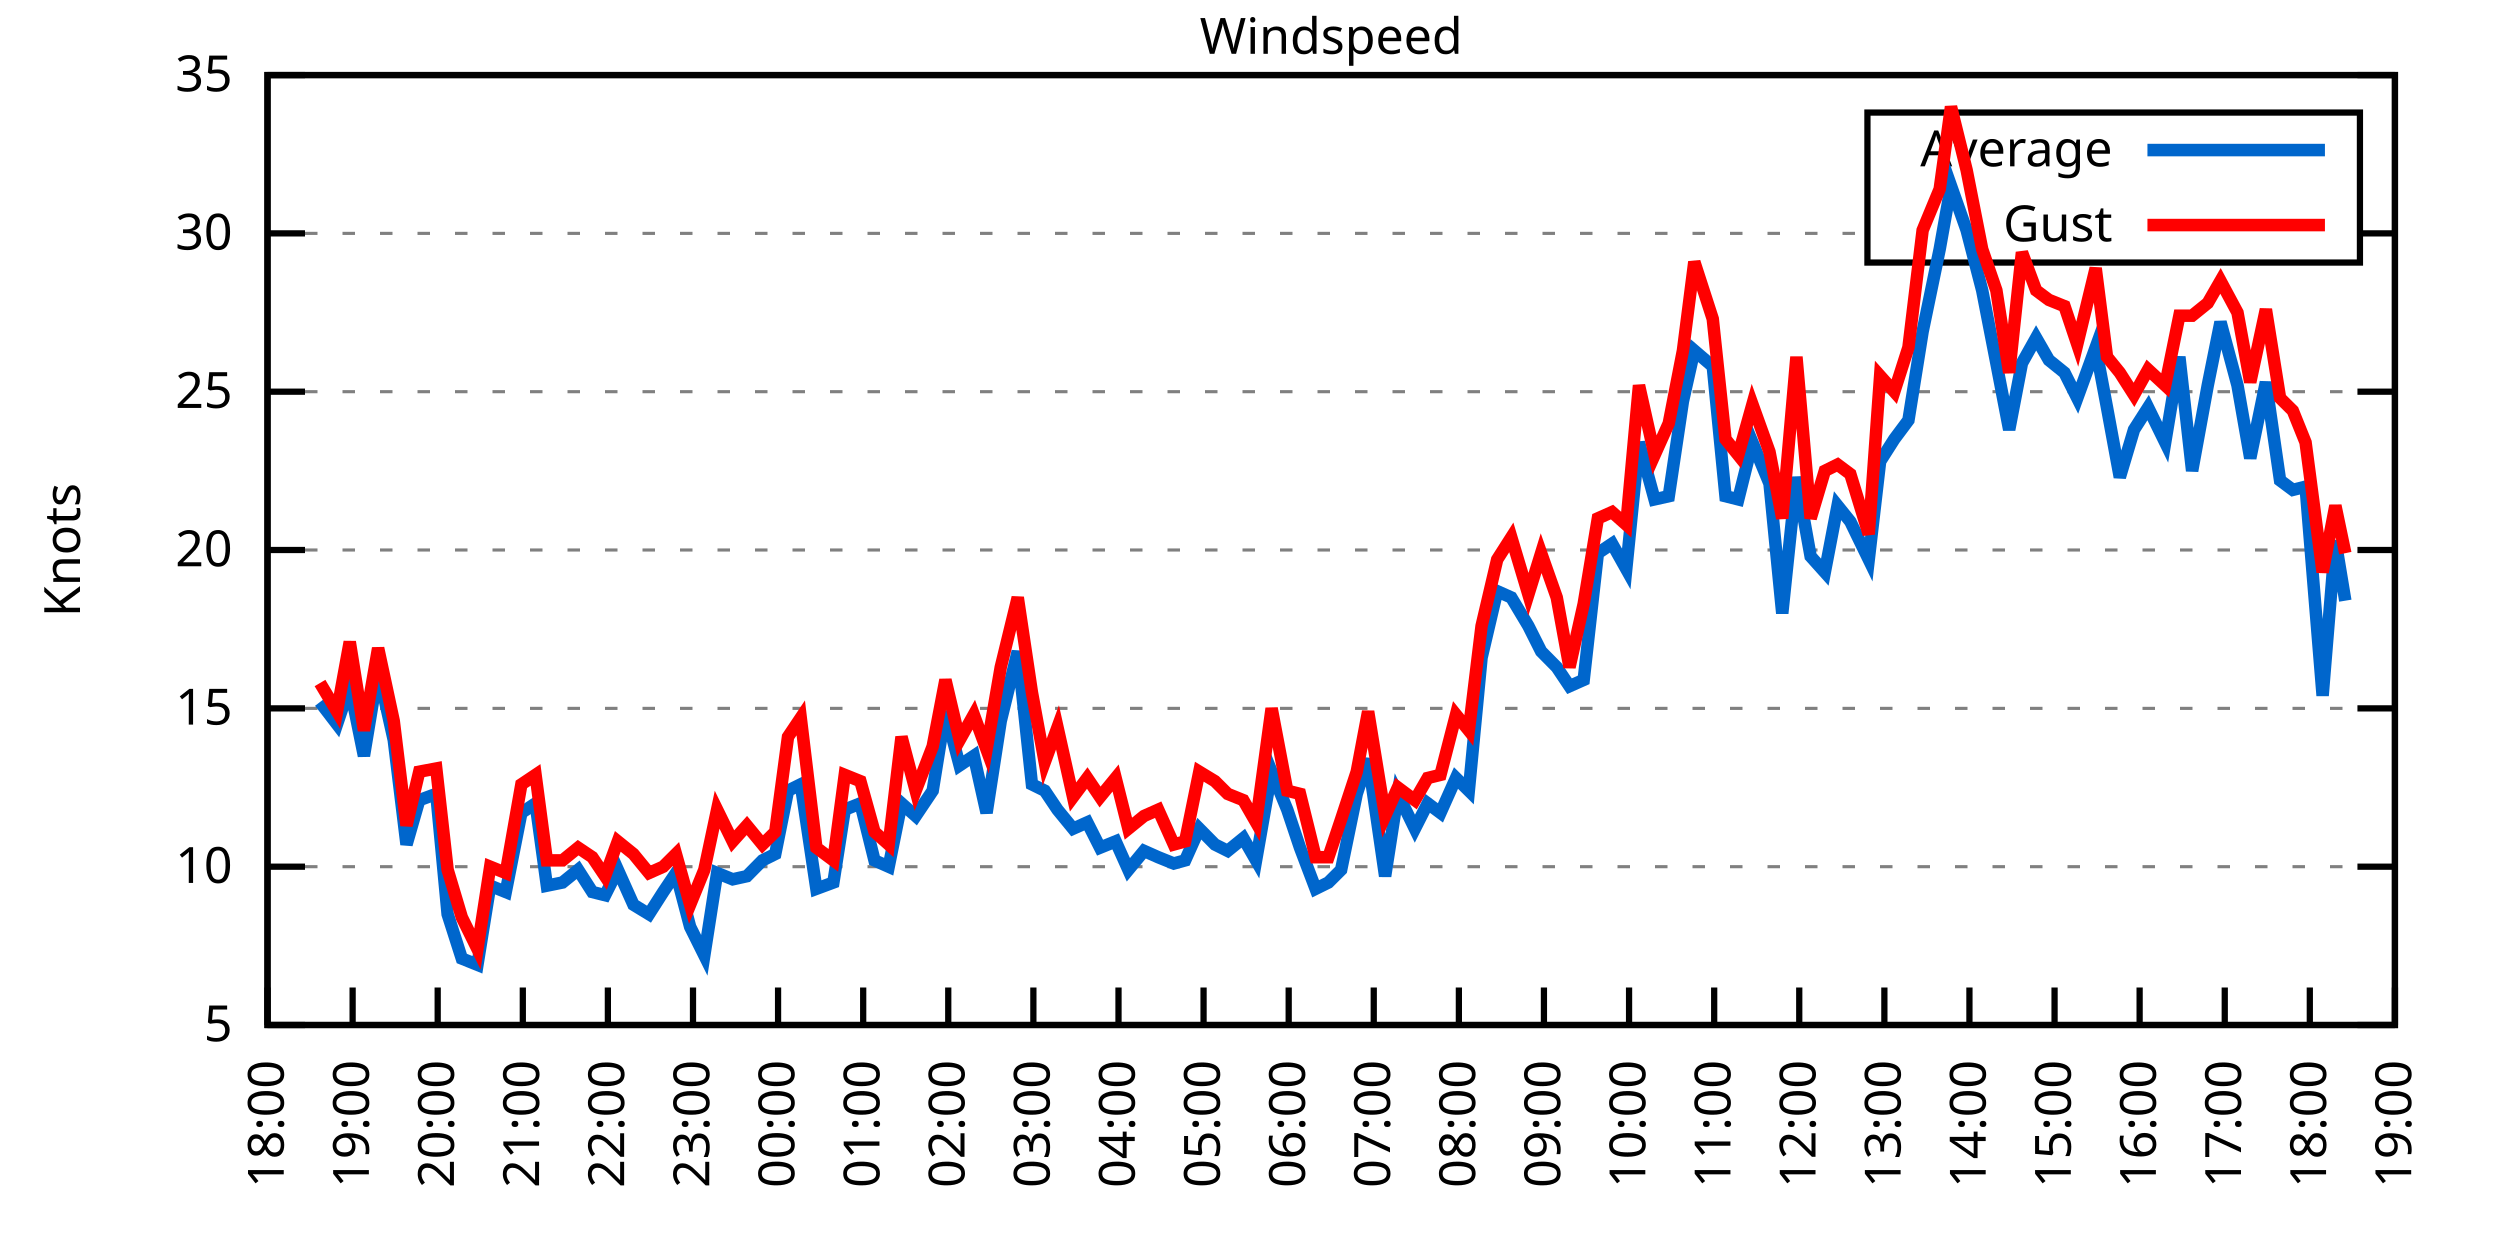
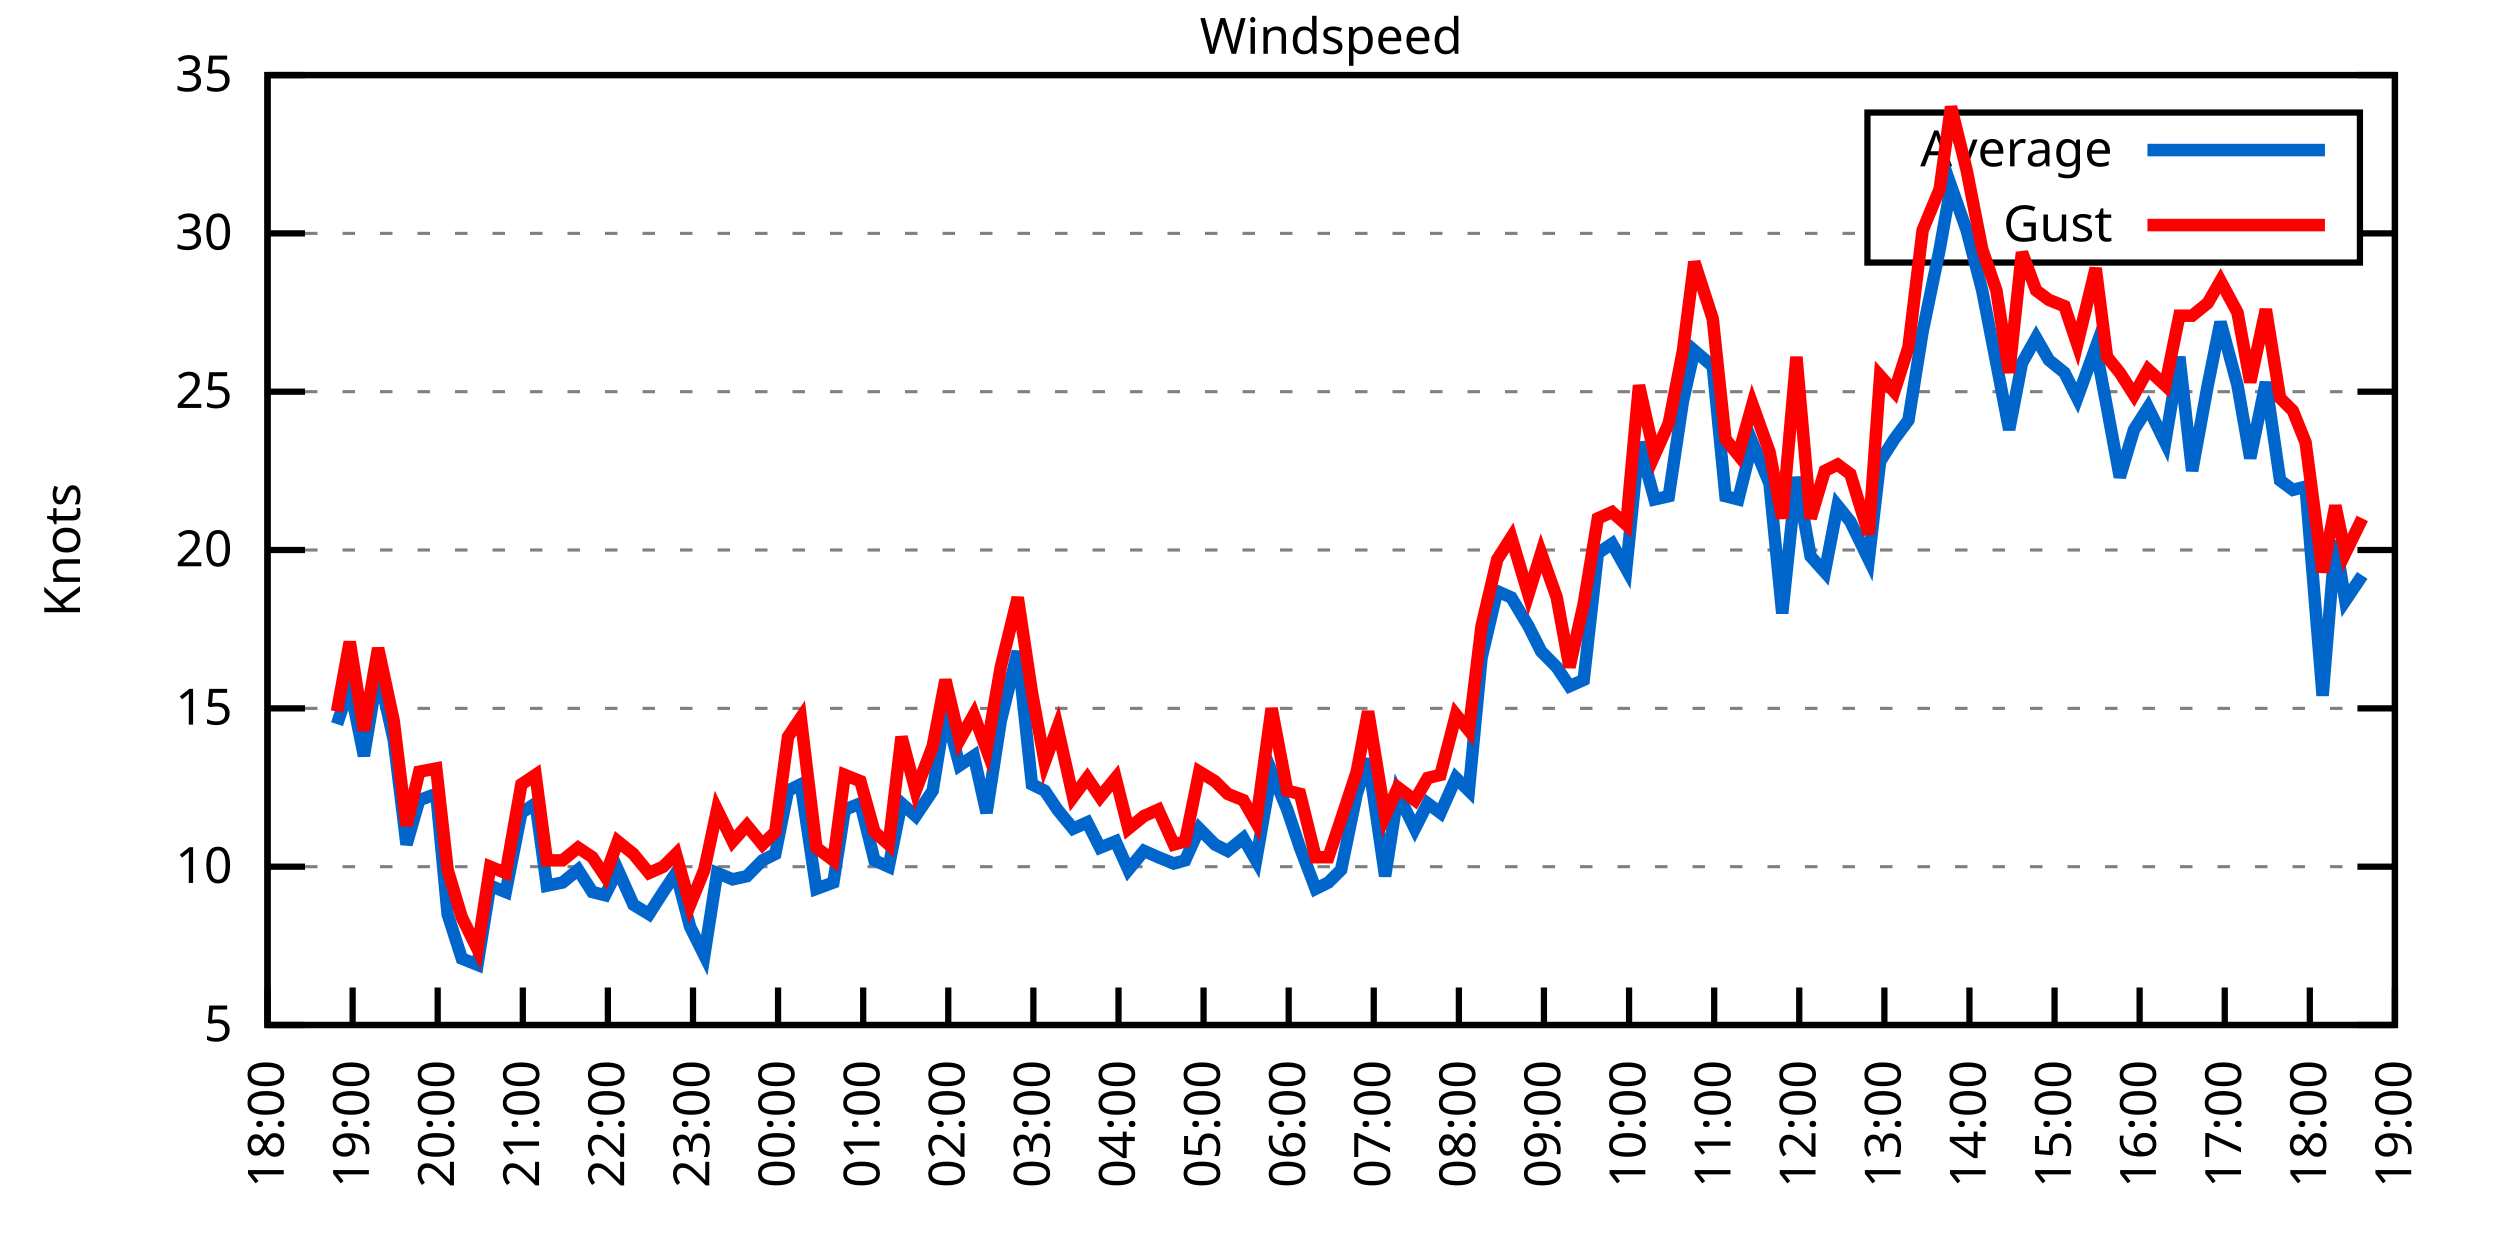
<svg xmlns="http://www.w3.org/2000/svg" xmlns:xlink="http://www.w3.org/1999/xlink" width="400" height="200" viewBox="0 0 400 200">
  <g id="gnuplot_canvas">
    <rect x="0" y="0" width="400" height="200" fill="none" />
    <defs>
      <circle id="gpDot" r="0.5" stroke-width="0.5" stroke="currentColor" />
      <path id="gpPt0" stroke-width="0.333" stroke="currentColor" d="M-1,0 h2 M0,-1 v2" />
      <path id="gpPt1" stroke-width="0.333" stroke="currentColor" d="M-1,-1 L1,1 M1,-1 L-1,1" />
      <path id="gpPt2" stroke-width="0.333" stroke="currentColor" d="M-1,0 L1,0 M0,-1 L0,1 M-1,-1 L1,1 M-1,1 L1,-1" />
      <rect id="gpPt3" stroke-width="0.333" stroke="currentColor" x="-1" y="-1" width="2" height="2" />
      <rect id="gpPt4" stroke-width="0.333" stroke="currentColor" fill="currentColor" x="-1" y="-1" width="2" height="2" />
      <circle id="gpPt5" stroke-width="0.333" stroke="currentColor" cx="0" cy="0" r="1" />
      <use xlink:href="#gpPt5" id="gpPt6" fill="currentColor" stroke="none" />
      <path id="gpPt7" stroke-width="0.333" stroke="currentColor" d="M0,-1.33 L-1.33,0.67 L1.33,0.67 z" />
      <use xlink:href="#gpPt7" id="gpPt8" fill="currentColor" stroke="none" />
      <use xlink:href="#gpPt7" id="gpPt9" stroke="currentColor" transform="rotate(180)" />
      <use xlink:href="#gpPt9" id="gpPt10" fill="currentColor" stroke="none" />
      <use xlink:href="#gpPt3" id="gpPt11" stroke="currentColor" transform="rotate(45)" />
      <use xlink:href="#gpPt11" id="gpPt12" fill="currentColor" stroke="none" />
      <path id="gpPt13" stroke-width="0.333" stroke="currentColor" d="M0,1.330 L1.265,0.411 L0.782,-1.067 L-0.782,-1.076 L-1.265,0.411 z" />
      <use xlink:href="#gpPt13" id="gpPt14" fill="currentColor" stroke="none" />
      <filter id="textbox" filterUnits="objectBoundingBox" x="0" y="0" height="1" width="1">
        <feFlood flood-color="white" flood-opacity="1" result="bgnd" />
        <feComposite in="SourceGraphic" in2="bgnd" operator="atop" />
      </filter>
      <filter id="greybox" filterUnits="objectBoundingBox" x="0" y="0" height="1" width="1">
        <feFlood flood-color="lightgrey" flood-opacity="1" result="grey" />
        <feComposite in="SourceGraphic" in2="grey" operator="atop" />
      </filter>
    </defs>
    <g fill="none" color="white" stroke="currentColor" stroke-width="1.00" stroke-linecap="butt" stroke-linejoin="miter">
</g>
    <g fill="none" color="black" stroke="currentColor" stroke-width="1.00" stroke-linecap="butt" stroke-linejoin="miter">
      <g stroke="none" shape-rendering="crispEdges">
        <polygon fill="rgb(255, 255, 255)" points="42.80,164.00 383.18,164.00 383.18,12.02 42.80,12.02 " />
      </g>
    </g>
    <g fill="none" color="black" stroke="currentColor" stroke-width="1.00" stroke-linecap="butt" stroke-linejoin="miter">
</g>
    <g fill="none" color="black" stroke="black" stroke-width="0.50" stroke-linecap="butt" stroke-linejoin="miter">
</g>
    <g fill="none" color="gray" stroke="currentColor" stroke-width="0.50" stroke-linecap="butt" stroke-linejoin="miter">
      <path stroke="gray" stroke-dasharray="2,4" class="gridline" d="M42.80,164.00 L383.19,164.00  " />
    </g>
    <g fill="none" color="gray" stroke="gray" stroke-width="1.00" stroke-linecap="butt" stroke-linejoin="miter">
</g>
    <g fill="none" color="black" stroke="currentColor" stroke-width="1.00" stroke-linecap="butt" stroke-linejoin="miter">
      <path stroke="black" d="M42.80,164.00 L48.80,164.00 M383.19,164.00 L377.19,164.00  " />
      <g transform="translate(37.20,166.60)" stroke="none" fill="black" font-family="Sans" font-size="8.00" text-anchor="end">
        <text>
          <tspan font-family="Sans"> 5</tspan>
        </text>
      </g>
    </g>
    <g fill="none" color="black" stroke="currentColor" stroke-width="1.00" stroke-linecap="butt" stroke-linejoin="miter">
</g>
    <g fill="none" color="black" stroke="black" stroke-width="0.50" stroke-linecap="butt" stroke-linejoin="miter">
</g>
    <g fill="none" color="gray" stroke="currentColor" stroke-width="0.50" stroke-linecap="butt" stroke-linejoin="miter">
      <path stroke="gray" stroke-dasharray="2,4" class="gridline" d="M42.80,138.67 L383.19,138.67  " />
    </g>
    <g fill="none" color="gray" stroke="gray" stroke-width="1.00" stroke-linecap="butt" stroke-linejoin="miter">
</g>
    <g fill="none" color="black" stroke="currentColor" stroke-width="1.00" stroke-linecap="butt" stroke-linejoin="miter">
      <path stroke="black" d="M42.80,138.67 L48.80,138.67 M383.19,138.67 L377.19,138.67  " />
      <g transform="translate(37.20,141.27)" stroke="none" fill="black" font-family="Sans" font-size="8.00" text-anchor="end">
        <text>
          <tspan font-family="Sans"> 10</tspan>
        </text>
      </g>
    </g>
    <g fill="none" color="black" stroke="currentColor" stroke-width="1.00" stroke-linecap="butt" stroke-linejoin="miter">
</g>
    <g fill="none" color="black" stroke="black" stroke-width="0.50" stroke-linecap="butt" stroke-linejoin="miter">
</g>
    <g fill="none" color="gray" stroke="currentColor" stroke-width="0.50" stroke-linecap="butt" stroke-linejoin="miter">
      <path stroke="gray" stroke-dasharray="2,4" class="gridline" d="M42.80,113.34 L383.19,113.34  " />
    </g>
    <g fill="none" color="gray" stroke="gray" stroke-width="1.00" stroke-linecap="butt" stroke-linejoin="miter">
</g>
    <g fill="none" color="black" stroke="currentColor" stroke-width="1.00" stroke-linecap="butt" stroke-linejoin="miter">
      <path stroke="black" d="M42.80,113.34 L48.80,113.34 M383.19,113.34 L377.19,113.34  " />
      <g transform="translate(37.20,115.94)" stroke="none" fill="black" font-family="Sans" font-size="8.00" text-anchor="end">
        <text>
          <tspan font-family="Sans"> 15</tspan>
        </text>
      </g>
    </g>
    <g fill="none" color="black" stroke="currentColor" stroke-width="1.00" stroke-linecap="butt" stroke-linejoin="miter">
</g>
    <g fill="none" color="black" stroke="black" stroke-width="0.50" stroke-linecap="butt" stroke-linejoin="miter">
</g>
    <g fill="none" color="gray" stroke="currentColor" stroke-width="0.50" stroke-linecap="butt" stroke-linejoin="miter">
      <path stroke="gray" stroke-dasharray="2,4" class="gridline" d="M42.80,88.00 L383.19,88.00  " />
    </g>
    <g fill="none" color="gray" stroke="gray" stroke-width="1.00" stroke-linecap="butt" stroke-linejoin="miter">
</g>
    <g fill="none" color="black" stroke="currentColor" stroke-width="1.00" stroke-linecap="butt" stroke-linejoin="miter">
      <path stroke="black" d="M42.80,88.00 L48.80,88.00 M383.19,88.00 L377.19,88.00  " />
      <g transform="translate(37.20,90.60)" stroke="none" fill="black" font-family="Sans" font-size="8.00" text-anchor="end">
        <text>
          <tspan font-family="Sans"> 20</tspan>
        </text>
      </g>
    </g>
    <g fill="none" color="black" stroke="currentColor" stroke-width="1.00" stroke-linecap="butt" stroke-linejoin="miter">
</g>
    <g fill="none" color="black" stroke="black" stroke-width="0.50" stroke-linecap="butt" stroke-linejoin="miter">
</g>
    <g fill="none" color="gray" stroke="currentColor" stroke-width="0.50" stroke-linecap="butt" stroke-linejoin="miter">
      <path stroke="gray" stroke-dasharray="2,4" class="gridline" d="M42.80,62.67 L383.19,62.67  " />
    </g>
    <g fill="none" color="gray" stroke="gray" stroke-width="1.00" stroke-linecap="butt" stroke-linejoin="miter">
</g>
    <g fill="none" color="black" stroke="currentColor" stroke-width="1.00" stroke-linecap="butt" stroke-linejoin="miter">
      <path stroke="black" d="M42.80,62.67 L48.80,62.67 M383.19,62.67 L377.19,62.67  " />
      <g transform="translate(37.20,65.27)" stroke="none" fill="black" font-family="Sans" font-size="8.00" text-anchor="end">
        <text>
          <tspan font-family="Sans"> 25</tspan>
        </text>
      </g>
    </g>
    <g fill="none" color="black" stroke="currentColor" stroke-width="1.00" stroke-linecap="butt" stroke-linejoin="miter">
</g>
    <g fill="none" color="black" stroke="black" stroke-width="0.50" stroke-linecap="butt" stroke-linejoin="miter">
</g>
    <g fill="none" color="gray" stroke="currentColor" stroke-width="0.50" stroke-linecap="butt" stroke-linejoin="miter">
      <path stroke="gray" stroke-dasharray="2,4" class="gridline" d="M42.80,37.34 L298.79,37.34 M377.59,37.34 L383.19,37.34  " />
    </g>
    <g fill="none" color="gray" stroke="gray" stroke-width="1.00" stroke-linecap="butt" stroke-linejoin="miter">
</g>
    <g fill="none" color="black" stroke="currentColor" stroke-width="1.00" stroke-linecap="butt" stroke-linejoin="miter">
      <path stroke="black" d="M42.80,37.34 L48.80,37.34 M383.19,37.34 L377.19,37.34  " />
      <g transform="translate(37.20,39.94)" stroke="none" fill="black" font-family="Sans" font-size="8.00" text-anchor="end">
        <text>
          <tspan font-family="Sans"> 30</tspan>
        </text>
      </g>
    </g>
    <g fill="none" color="black" stroke="currentColor" stroke-width="1.00" stroke-linecap="butt" stroke-linejoin="miter">
</g>
    <g fill="none" color="black" stroke="black" stroke-width="0.50" stroke-linecap="butt" stroke-linejoin="miter">
</g>
    <g fill="none" color="gray" stroke="currentColor" stroke-width="0.50" stroke-linecap="butt" stroke-linejoin="miter">
      <path stroke="gray" stroke-dasharray="2,4" class="gridline" d="M42.80,12.01 L383.19,12.01  " />
    </g>
    <g fill="none" color="gray" stroke="gray" stroke-width="1.00" stroke-linecap="butt" stroke-linejoin="miter">
</g>
    <g fill="none" color="black" stroke="currentColor" stroke-width="1.00" stroke-linecap="butt" stroke-linejoin="miter">
      <path stroke="black" d="M42.80,12.01 L48.80,12.01 M383.19,12.01 L377.19,12.01  " />
      <g transform="translate(37.20,14.61)" stroke="none" fill="black" font-family="Sans" font-size="8.00" text-anchor="end">
        <text>
          <tspan font-family="Sans"> 35</tspan>
        </text>
      </g>
    </g>
    <g fill="none" color="black" stroke="currentColor" stroke-width="1.00" stroke-linecap="butt" stroke-linejoin="miter">
      <path stroke="black" d="M42.80,164.00 L42.80,158.00  " />
      <g transform="translate(45.40,169.60) rotate(270.00)" stroke="none" fill="black" font-family="Sans" font-size="8.00" text-anchor="end">
        <text>
          <tspan font-family="Sans">18:00</tspan>
        </text>
      </g>
    </g>
    <g fill="none" color="black" stroke="currentColor" stroke-width="1.00" stroke-linecap="butt" stroke-linejoin="miter">
      <path stroke="black" d="M56.42,164.00 L56.42,158.00  " />
      <g transform="translate(59.02,169.60) rotate(270.00)" stroke="none" fill="black" font-family="Sans" font-size="8.00" text-anchor="end">
        <text>
          <tspan font-family="Sans">19:00</tspan>
        </text>
      </g>
    </g>
    <g fill="none" color="black" stroke="currentColor" stroke-width="1.00" stroke-linecap="butt" stroke-linejoin="miter">
      <path stroke="black" d="M70.03,164.00 L70.03,158.00  " />
      <g transform="translate(72.63,169.60) rotate(270.00)" stroke="none" fill="black" font-family="Sans" font-size="8.00" text-anchor="end">
        <text>
          <tspan font-family="Sans">20:00</tspan>
        </text>
      </g>
    </g>
    <g fill="none" color="black" stroke="currentColor" stroke-width="1.00" stroke-linecap="butt" stroke-linejoin="miter">
      <path stroke="black" d="M83.65,164.00 L83.65,158.00  " />
      <g transform="translate(86.25,169.60) rotate(270.00)" stroke="none" fill="black" font-family="Sans" font-size="8.00" text-anchor="end">
        <text>
          <tspan font-family="Sans">21:00</tspan>
        </text>
      </g>
    </g>
    <g fill="none" color="black" stroke="currentColor" stroke-width="1.00" stroke-linecap="butt" stroke-linejoin="miter">
      <path stroke="black" d="M97.26,164.00 L97.26,158.00  " />
      <g transform="translate(99.86,169.60) rotate(270.00)" stroke="none" fill="black" font-family="Sans" font-size="8.00" text-anchor="end">
        <text>
          <tspan font-family="Sans">22:00</tspan>
        </text>
      </g>
    </g>
    <g fill="none" color="black" stroke="currentColor" stroke-width="1.00" stroke-linecap="butt" stroke-linejoin="miter">
      <path stroke="black" d="M110.88,164.00 L110.88,158.00  " />
      <g transform="translate(113.48,169.60) rotate(270.00)" stroke="none" fill="black" font-family="Sans" font-size="8.00" text-anchor="end">
        <text>
          <tspan font-family="Sans">23:00</tspan>
        </text>
      </g>
    </g>
    <g fill="none" color="black" stroke="currentColor" stroke-width="1.00" stroke-linecap="butt" stroke-linejoin="miter">
      <path stroke="black" d="M124.49,164.00 L124.49,158.00  " />
      <g transform="translate(127.09,169.60) rotate(270.00)" stroke="none" fill="black" font-family="Sans" font-size="8.00" text-anchor="end">
        <text>
          <tspan font-family="Sans">00:00</tspan>
        </text>
      </g>
    </g>
    <g fill="none" color="black" stroke="currentColor" stroke-width="1.00" stroke-linecap="butt" stroke-linejoin="miter">
      <path stroke="black" d="M138.11,164.00 L138.11,158.00  " />
      <g transform="translate(140.71,169.60) rotate(270.00)" stroke="none" fill="black" font-family="Sans" font-size="8.00" text-anchor="end">
        <text>
          <tspan font-family="Sans">01:00</tspan>
        </text>
      </g>
    </g>
    <g fill="none" color="black" stroke="currentColor" stroke-width="1.00" stroke-linecap="butt" stroke-linejoin="miter">
      <path stroke="black" d="M151.72,164.00 L151.72,158.00  " />
      <g transform="translate(154.32,169.60) rotate(270.00)" stroke="none" fill="black" font-family="Sans" font-size="8.00" text-anchor="end">
        <text>
          <tspan font-family="Sans">02:00</tspan>
        </text>
      </g>
    </g>
    <g fill="none" color="black" stroke="currentColor" stroke-width="1.00" stroke-linecap="butt" stroke-linejoin="miter">
      <path stroke="black" d="M165.34,164.00 L165.34,158.00  " />
      <g transform="translate(167.94,169.60) rotate(270.00)" stroke="none" fill="black" font-family="Sans" font-size="8.00" text-anchor="end">
        <text>
          <tspan font-family="Sans">03:00</tspan>
        </text>
      </g>
    </g>
    <g fill="none" color="black" stroke="currentColor" stroke-width="1.00" stroke-linecap="butt" stroke-linejoin="miter">
      <path stroke="black" d="M178.96,164.00 L178.96,158.00  " />
      <g transform="translate(181.56,169.60) rotate(270.00)" stroke="none" fill="black" font-family="Sans" font-size="8.00" text-anchor="end">
        <text>
          <tspan font-family="Sans">04:00</tspan>
        </text>
      </g>
    </g>
    <g fill="none" color="black" stroke="currentColor" stroke-width="1.00" stroke-linecap="butt" stroke-linejoin="miter">
      <path stroke="black" d="M192.57,164.00 L192.57,158.00  " />
      <g transform="translate(195.17,169.60) rotate(270.00)" stroke="none" fill="black" font-family="Sans" font-size="8.00" text-anchor="end">
        <text>
          <tspan font-family="Sans">05:00</tspan>
        </text>
      </g>
    </g>
    <g fill="none" color="black" stroke="currentColor" stroke-width="1.00" stroke-linecap="butt" stroke-linejoin="miter">
      <path stroke="black" d="M206.19,164.00 L206.19,158.00  " />
      <g transform="translate(208.79,169.60) rotate(270.00)" stroke="none" fill="black" font-family="Sans" font-size="8.00" text-anchor="end">
        <text>
          <tspan font-family="Sans">06:00</tspan>
        </text>
      </g>
    </g>
    <g fill="none" color="black" stroke="currentColor" stroke-width="1.00" stroke-linecap="butt" stroke-linejoin="miter">
      <path stroke="black" d="M219.80,164.00 L219.80,158.00  " />
      <g transform="translate(222.40,169.60) rotate(270.00)" stroke="none" fill="black" font-family="Sans" font-size="8.00" text-anchor="end">
        <text>
          <tspan font-family="Sans">07:00</tspan>
        </text>
      </g>
    </g>
    <g fill="none" color="black" stroke="currentColor" stroke-width="1.00" stroke-linecap="butt" stroke-linejoin="miter">
      <path stroke="black" d="M233.42,164.00 L233.42,158.00  " />
      <g transform="translate(236.02,169.60) rotate(270.00)" stroke="none" fill="black" font-family="Sans" font-size="8.00" text-anchor="end">
        <text>
          <tspan font-family="Sans">08:00</tspan>
        </text>
      </g>
    </g>
    <g fill="none" color="black" stroke="currentColor" stroke-width="1.00" stroke-linecap="butt" stroke-linejoin="miter">
      <path stroke="black" d="M247.03,164.00 L247.03,158.00  " />
      <g transform="translate(249.63,169.60) rotate(270.00)" stroke="none" fill="black" font-family="Sans" font-size="8.00" text-anchor="end">
        <text>
          <tspan font-family="Sans">09:00</tspan>
        </text>
      </g>
    </g>
    <g fill="none" color="black" stroke="currentColor" stroke-width="1.00" stroke-linecap="butt" stroke-linejoin="miter">
      <path stroke="black" d="M260.65,164.00 L260.65,158.00  " />
      <g transform="translate(263.25,169.60) rotate(270.00)" stroke="none" fill="black" font-family="Sans" font-size="8.00" text-anchor="end">
        <text>
          <tspan font-family="Sans">10:00</tspan>
        </text>
      </g>
    </g>
    <g fill="none" color="black" stroke="currentColor" stroke-width="1.00" stroke-linecap="butt" stroke-linejoin="miter">
      <path stroke="black" d="M274.27,164.00 L274.27,158.00  " />
      <g transform="translate(276.87,169.60) rotate(270.00)" stroke="none" fill="black" font-family="Sans" font-size="8.00" text-anchor="end">
        <text>
          <tspan font-family="Sans">11:00</tspan>
        </text>
      </g>
    </g>
    <g fill="none" color="black" stroke="currentColor" stroke-width="1.00" stroke-linecap="butt" stroke-linejoin="miter">
      <path stroke="black" d="M287.88,164.00 L287.88,158.00  " />
      <g transform="translate(290.48,169.60) rotate(270.00)" stroke="none" fill="black" font-family="Sans" font-size="8.00" text-anchor="end">
        <text>
          <tspan font-family="Sans">12:00</tspan>
        </text>
      </g>
    </g>
    <g fill="none" color="black" stroke="currentColor" stroke-width="1.00" stroke-linecap="butt" stroke-linejoin="miter">
      <path stroke="black" d="M301.50,164.00 L301.50,158.00  " />
      <g transform="translate(304.10,169.60) rotate(270.00)" stroke="none" fill="black" font-family="Sans" font-size="8.00" text-anchor="end">
        <text>
          <tspan font-family="Sans">13:00</tspan>
        </text>
      </g>
    </g>
    <g fill="none" color="black" stroke="currentColor" stroke-width="1.00" stroke-linecap="butt" stroke-linejoin="miter">
      <path stroke="black" d="M315.11,164.00 L315.11,158.00  " />
      <g transform="translate(317.71,169.60) rotate(270.00)" stroke="none" fill="black" font-family="Sans" font-size="8.00" text-anchor="end">
        <text>
          <tspan font-family="Sans">14:00</tspan>
        </text>
      </g>
    </g>
    <g fill="none" color="black" stroke="currentColor" stroke-width="1.00" stroke-linecap="butt" stroke-linejoin="miter">
      <path stroke="black" d="M328.73,164.00 L328.73,158.00  " />
      <g transform="translate(331.33,169.60) rotate(270.00)" stroke="none" fill="black" font-family="Sans" font-size="8.00" text-anchor="end">
        <text>
          <tspan font-family="Sans">15:00</tspan>
        </text>
      </g>
    </g>
    <g fill="none" color="black" stroke="currentColor" stroke-width="1.00" stroke-linecap="butt" stroke-linejoin="miter">
      <path stroke="black" d="M342.34,164.00 L342.34,158.00  " />
      <g transform="translate(344.94,169.60) rotate(270.00)" stroke="none" fill="black" font-family="Sans" font-size="8.00" text-anchor="end">
        <text>
          <tspan font-family="Sans">16:00</tspan>
        </text>
      </g>
    </g>
    <g fill="none" color="black" stroke="currentColor" stroke-width="1.00" stroke-linecap="butt" stroke-linejoin="miter">
      <path stroke="black" d="M355.96,164.00 L355.96,158.00  " />
      <g transform="translate(358.56,169.60) rotate(270.00)" stroke="none" fill="black" font-family="Sans" font-size="8.00" text-anchor="end">
        <text>
          <tspan font-family="Sans">17:00</tspan>
        </text>
      </g>
    </g>
    <g fill="none" color="black" stroke="currentColor" stroke-width="1.00" stroke-linecap="butt" stroke-linejoin="miter">
      <path stroke="black" d="M369.57,164.00 L369.57,158.00  " />
      <g transform="translate(372.17,169.60) rotate(270.00)" stroke="none" fill="black" font-family="Sans" font-size="8.00" text-anchor="end">
        <text>
          <tspan font-family="Sans">18:00</tspan>
        </text>
      </g>
    </g>
    <g fill="none" color="black" stroke="currentColor" stroke-width="1.00" stroke-linecap="butt" stroke-linejoin="miter">
      <path stroke="black" d="M383.19,164.00 L383.19,158.00  " />
      <g transform="translate(385.79,169.60) rotate(270.00)" stroke="none" fill="black" font-family="Sans" font-size="8.00" text-anchor="end">
        <text>
          <tspan font-family="Sans">19:00</tspan>
        </text>
      </g>
    </g>
    <g fill="none" color="black" stroke="currentColor" stroke-width="1.00" stroke-linecap="butt" stroke-linejoin="miter">
</g>
    <g fill="none" color="black" stroke="currentColor" stroke-width="1.00" stroke-linecap="butt" stroke-linejoin="miter">
      <path stroke="black" d="M42.80,12.01 L42.80,164.00 L383.19,164.00 L383.19,12.01 L42.80,12.01 Z  " />
    </g>
    <g fill="none" color="black" stroke="currentColor" stroke-width="1.00" stroke-linecap="butt" stroke-linejoin="miter">
</g>
    <g fill="none" color="black" stroke="currentColor" stroke-width="1.00" stroke-linecap="butt" stroke-linejoin="miter">
      <path stroke="black" d="M298.79,42.01 L298.79,18.01 L377.59,18.01 L377.59,42.01 L298.79,42.01 Z  " />
    </g>
    <g id="Windspeed_plot_1">
      <g fill="none" color="white" stroke="black" stroke-width="2.00" stroke-linecap="butt" stroke-linejoin="miter">
</g>
      <g fill="none" color="black" stroke="currentColor" stroke-width="2.00" stroke-linecap="butt" stroke-linejoin="miter">
        <g transform="translate(337.99,26.61)" stroke="none" fill="black" font-family="Sans" font-size="8.00" text-anchor="end">
          <text>
            <tspan font-family="Sans">Average</tspan>
          </text>
        </g>
      </g>
      <g fill="none" color="black" stroke="currentColor" stroke-width="2.00" stroke-linecap="butt" stroke-linejoin="miter">
-         <path stroke="rgb(  0, 102, 204)" d="M343.59,24.01 L371.99,24.01 M51.20,112.32 L53.92,115.87 L55.96,109.79 L58.23,120.94 L60.50,107.26 L63.00,118.40   L65.04,135.12 L67.08,128.03 L69.80,127.02 L71.62,146.27 L73.89,153.36 L76.39,154.37 L78.43,141.71 L80.92,142.72   L83.42,130.06 L85.69,128.54 L87.50,141.71 L90.00,141.20 L92.50,139.17 L94.77,142.72 L96.81,143.23 L98.85,139.17   L101.35,144.75 L103.84,146.27 L106.11,142.72 L108.15,139.68 L110.42,148.29 L112.69,152.85 L114.74,139.68 L117.23,140.69   L119.50,140.19 L122.00,137.66 L124.04,136.64 L126.08,126.51 L128.12,125.50 L130.62,142.21 L133.34,141.20 L135.16,129.55   L137.66,128.54 L139.92,137.66 L142.19,138.67 L144.24,128.54 L146.51,130.56 L149.23,126.51 L151.27,113.84 L153.54,122.46   L155.81,120.94 L157.85,130.06 L160.12,115.36 L162.84,104.22 L165.11,125.50 L167.16,126.51 L169.20,129.55 L171.69,132.59   L173.96,131.58 L176.01,135.63 L178.50,134.62 L180.54,139.17 L183.04,136.14 L185.31,137.15 L187.81,138.16 L189.62,137.66   L191.89,132.59 L194.39,135.12 L196.43,136.14 L198.93,134.11 L200.97,137.66 L203.46,123.47 L205.96,129.55 L208.00,135.63   L210.50,142.21 L212.54,141.20 L214.58,139.17 L217.08,127.02 L218.90,121.44 L221.62,140.19 L223.66,127.02 L226.38,132.59   L228.43,128.54 L230.47,130.06 L232.96,124.48 L235.01,126.51 L237.05,105.23 L239.55,94.59 L241.81,95.60 L244.54,100.16   L246.58,104.22 L249.08,106.75 L251.12,109.79 L253.39,108.78 L255.66,88.51 L257.93,86.99 L260.20,91.04 L262.24,70.78   L264.73,79.90 L267.00,79.39 L269.27,64.19 L271.09,56.09 L274.04,58.62 L276.08,79.39 L278.12,79.90 L280.39,70.78   L283.12,77.37 L285.16,98.14 L287.43,76.35 L289.70,89.02 L291.97,91.55 L294.01,80.91 L296.05,83.45 L299.00,89.52   L300.82,73.82 L303.08,70.27 L305.35,67.23 L307.62,53.05 L310.35,39.87 L312.16,29.74 L314.66,36.84 L317.15,46.46   L319.42,58.11 L321.47,68.75 L323.51,58.11 L325.78,54.06 L327.82,57.61 L330.32,59.63 L332.36,63.69 L335.31,55.58   L337.12,65.21 L339.17,76.35 L341.44,68.75 L343.70,65.21 L346.43,70.78 L348.70,57.10 L350.74,75.34 L353.24,61.66   L355.28,51.53 L358.00,61.66 L360.04,73.31 L362.54,61.15 L364.81,76.86 L366.85,78.38 L368.89,77.87 L371.62,111.31   L373.66,86.49 L375.25,96.11  " />
+         <path stroke="rgb(  0, 102, 204)" d="M343.59,24.01 L371.99,24.01 M53.92,115.87 L55.96,109.79 L58.23,120.94 L60.50,107.26 L63.00,118.40 L65.04,135.12   L67.08,128.03 L69.80,127.02 L71.62,146.27 L73.89,153.36 L76.39,154.37 L78.43,141.71 L80.92,142.72 L83.42,130.06   L85.69,128.54 L87.50,141.71 L90.00,141.20 L92.50,139.17 L94.77,142.72 L96.81,143.23 L98.85,139.17 L101.35,144.75   L103.84,146.27 L106.11,142.72 L108.15,139.68 L110.42,148.29 L112.69,152.85 L114.74,139.68 L117.23,140.69 L119.50,140.19   L122.00,137.66 L124.04,136.64 L126.08,126.51 L128.12,125.50 L130.62,142.21 L133.34,141.20 L135.16,129.55 L137.66,128.54   L139.92,137.66 L142.19,138.67 L144.24,128.54 L146.51,130.56 L149.23,126.51 L151.27,113.84 L153.54,122.46 L155.81,120.94   L157.85,130.06 L160.12,115.36 L162.84,104.22 L165.11,125.50 L167.16,126.51 L169.20,129.55 L171.69,132.59 L173.96,131.58   L176.01,135.63 L178.50,134.62 L180.54,139.17 L183.04,136.14 L185.31,137.15 L187.81,138.16 L189.62,137.66 L191.89,132.59   L194.39,135.12 L196.43,136.14 L198.93,134.11 L200.97,137.66 L203.46,123.47 L205.96,129.55 L208.00,135.63 L210.50,142.21   L212.54,141.20 L214.58,139.17 L217.08,127.02 L218.90,121.44 L221.62,140.19 L223.66,127.02 L226.38,132.59 L228.43,128.54   L230.47,130.06 L232.96,124.48 L235.01,126.51 L237.05,105.23 L239.55,94.59 L241.81,95.60 L244.54,100.16 L246.58,104.22   L249.08,106.75 L251.12,109.79 L253.39,108.78 L255.66,88.51 L257.93,86.99 L260.20,91.04 L262.24,70.78 L264.73,79.90   L267.00,79.39 L269.27,64.19 L271.09,56.09 L274.04,58.62 L276.08,79.39 L278.12,79.90 L280.39,70.78 L283.12,77.37   L285.16,98.14 L287.43,76.35 L289.70,89.02 L291.97,91.55 L294.01,80.91 L296.05,83.45 L299.00,89.52 L300.82,73.82   L303.08,70.27 L305.35,67.23 L307.62,53.05 L310.35,39.87 L312.16,29.74 L314.66,36.84 L317.15,46.46 L319.42,58.11   L321.47,68.75 L323.51,58.11 L325.78,54.06 L327.82,57.61 L330.32,59.63 L332.36,63.69 L335.31,55.58 L337.12,65.21   L339.17,76.35 L341.44,68.75 L343.70,65.21 L346.43,70.78 L348.70,57.10 L350.74,75.34 L353.24,61.66 L355.28,51.53   L358.00,61.66 L360.04,73.31 L362.54,61.15 L364.81,76.86 L366.85,78.38 L368.89,77.87 L371.62,111.31 L373.66,86.49   L375.25,96.11 L377.97,92.06  " />
      </g>
    </g>
    <g id="Windspeed_plot_2">
      <g fill="none" color="black" stroke="currentColor" stroke-width="2.00" stroke-linecap="butt" stroke-linejoin="miter">
        <g transform="translate(337.99,38.61)" stroke="none" fill="black" font-family="Sans" font-size="8.00" text-anchor="end">
          <text>
            <tspan font-family="Sans">Gust</tspan>
          </text>
        </g>
      </g>
      <g fill="none" color="black" stroke="currentColor" stroke-width="2.00" stroke-linecap="butt" stroke-linejoin="miter">
-         <path stroke="rgb(255,   0,   0)" d="M343.59,36.01 L371.99,36.01 M51.20,109.28 L53.92,113.84 L55.96,102.70 L58.23,116.88 L60.50,103.71 L63.00,115.36   L65.04,132.08 L67.08,123.47 L69.80,122.96 L71.62,139.17 L73.89,146.77 L76.39,151.84 L78.43,138.67 L80.92,139.68   L83.42,125.50 L85.69,123.98 L87.50,137.66 L90.00,137.66 L92.50,135.63 L94.77,137.15 L96.81,140.19 L98.85,134.62   L101.35,136.64 L103.84,139.68 L106.11,138.67 L108.15,136.64 L110.42,144.75 L112.69,139.17 L114.74,129.55 L117.23,134.62   L119.50,132.08 L122.00,135.12 L124.04,133.10 L126.08,117.90 L128.12,114.86 L130.62,135.63 L133.34,137.66 L135.16,123.98   L137.66,124.99 L139.92,133.10 L142.19,135.12 L144.24,117.90 L146.51,126.51 L149.23,119.42 L151.27,108.78 L153.54,118.40   L155.81,114.35 L157.85,119.92 L160.12,106.75 L162.84,95.60 L165.11,110.80 L167.16,121.95 L169.20,116.38 L171.69,127.52   L173.96,124.48 L176.01,127.52 L178.50,124.48 L180.54,132.59 L183.04,130.56 L185.31,129.55 L187.81,135.12 L189.62,134.62   L191.89,123.47 L194.39,124.99 L196.43,127.02 L198.93,128.03 L200.97,131.58 L203.46,113.34 L205.96,126.51 L208.00,127.02   L210.50,137.15 L212.54,137.15 L214.58,131.07 L217.08,123.47 L218.90,113.84 L221.62,130.56 L223.66,126.00 L226.38,128.03   L228.43,124.48 L230.47,123.98 L232.96,114.35 L235.01,116.88 L237.05,100.16 L239.55,89.52 L241.81,85.98 L244.54,95.10   L246.58,88.51 L249.08,95.60 L251.12,106.75 L253.39,96.62 L255.66,82.94 L257.93,81.93 L260.20,83.95 L262.24,61.66   L264.73,72.81 L267.00,67.74 L269.27,56.09 L271.09,41.90 L274.04,51.02 L276.08,70.27 L278.12,72.81 L280.39,64.70   L283.12,72.30 L285.16,82.94 L287.43,57.10 L289.70,82.94 L291.97,75.34 L294.01,74.33 L296.05,75.85 L299.00,85.47   L300.82,60.14 L303.08,62.67 L305.35,55.58 L307.62,36.84 L310.35,30.25 L312.16,17.08 L314.66,27.21 L317.15,39.87   L319.42,46.46 L321.47,59.63 L323.51,40.38 L325.78,46.46 L327.82,47.98 L330.32,48.99 L332.36,55.07 L335.31,42.91   L337.12,57.10 L339.17,59.63 L341.44,63.18 L343.70,59.13 L346.43,61.66 L348.70,50.51 L350.74,50.51 L353.24,48.49   L355.28,44.94 L358.00,50.01 L360.04,61.15 L362.54,49.50 L364.81,63.69 L366.85,65.71 L368.89,70.78 L371.62,91.55   L373.66,80.91 L375.25,88.51  " />
+         <path stroke="rgb(255,   0,   0)" d="M343.59,36.01 L371.99,36.01 M53.92,113.84 L55.96,102.70 L58.23,116.88 L60.50,103.71 L63.00,115.36 L65.04,132.08   L67.08,123.47 L69.80,122.96 L71.62,139.17 L73.89,146.77 L76.39,151.84 L78.43,138.67 L80.92,139.68 L83.42,125.50   L85.69,123.98 L87.50,137.66 L90.00,137.66 L92.50,135.63 L94.77,137.15 L96.81,140.19 L98.85,134.62 L101.35,136.64   L103.84,139.68 L106.11,138.67 L108.15,136.64 L110.42,144.75 L112.69,139.17 L114.74,129.55 L117.23,134.62 L119.50,132.08   L122.00,135.12 L124.04,133.10 L126.08,117.90 L128.12,114.86 L130.62,135.63 L133.34,137.66 L135.16,123.98 L137.66,124.99   L139.92,133.10 L142.19,135.12 L144.24,117.90 L146.51,126.51 L149.23,119.42 L151.27,108.78 L153.54,118.40 L155.81,114.35   L157.85,119.92 L160.12,106.75 L162.84,95.60 L165.11,110.80 L167.16,121.95 L169.20,116.38 L171.69,127.52 L173.96,124.48   L176.01,127.52 L178.50,124.48 L180.54,132.59 L183.04,130.56 L185.31,129.55 L187.81,135.12 L189.62,134.62 L191.89,123.47   L194.39,124.99 L196.43,127.02 L198.93,128.03 L200.97,131.58 L203.46,113.34 L205.96,126.51 L208.00,127.02 L210.50,137.15   L212.54,137.15 L214.58,131.07 L217.08,123.47 L218.90,113.84 L221.62,130.56 L223.66,126.00 L226.38,128.03 L228.43,124.48   L230.47,123.98 L232.96,114.35 L235.01,116.88 L237.05,100.16 L239.55,89.52 L241.81,85.98 L244.54,95.10 L246.58,88.51   L249.08,95.60 L251.12,106.75 L253.39,96.62 L255.66,82.94 L257.93,81.93 L260.20,83.95 L262.24,61.66 L264.73,72.81   L267.00,67.74 L269.27,56.09 L271.09,41.90 L274.04,51.02 L276.08,70.27 L278.12,72.81 L280.39,64.70 L283.12,72.30   L285.16,82.94 L287.43,57.10 L289.70,82.94 L291.97,75.34 L294.01,74.33 L296.05,75.85 L299.00,85.47 L300.82,60.14   L303.08,62.67 L305.35,55.58 L307.62,36.84 L310.35,30.25 L312.16,17.08 L314.66,27.21 L317.15,39.87 L319.42,46.46   L321.47,59.63 L323.51,40.38 L325.78,46.46 L327.82,47.98 L330.32,48.99 L332.36,55.07 L335.31,42.91 L337.12,57.10   L339.17,59.63 L341.44,63.18 L343.70,59.13 L346.43,61.66 L348.70,50.51 L350.74,50.51 L353.24,48.49 L355.28,44.94   L358.00,50.01 L360.04,61.15 L362.54,49.50 L364.81,63.69 L366.85,65.71 L368.89,70.78 L371.62,91.55 L373.66,80.91   L375.25,88.51 L377.97,82.94  " />
      </g>
    </g>
    <g fill="none" color="black" stroke="currentColor" stroke-width="2.00" stroke-linecap="butt" stroke-linejoin="miter">
</g>
    <g fill="none" color="black" stroke="black" stroke-width="1.00" stroke-linecap="butt" stroke-linejoin="miter">
</g>
    <g fill="none" color="black" stroke="currentColor" stroke-width="1.00" stroke-linecap="butt" stroke-linejoin="miter">
      <path stroke="black" d="M42.80,12.01 L42.80,164.00 L383.19,164.00 L383.19,12.01 L42.80,12.01 Z  " />
      <g transform="translate(12.80,88.01) rotate(270.00)" stroke="none" fill="black" font-family="Sans" font-size="8.00" text-anchor="middle">
        <text>
          <tspan font-family="Sans">Knots</tspan>
        </text>
      </g>
    </g>
    <g fill="none" color="black" stroke="currentColor" stroke-width="1.00" stroke-linecap="butt" stroke-linejoin="miter">
</g>
    <g fill="none" color="black" stroke="currentColor" stroke-width="1.00" stroke-linecap="butt" stroke-linejoin="miter">
      <g transform="translate(212.99,8.61)" stroke="none" fill="black" font-family="Sans" font-size="8.00" text-anchor="middle">
        <text>
          <tspan font-family="Sans">Windspeed</tspan>
        </text>
      </g>
    </g>
    <g fill="none" color="black" stroke="currentColor" stroke-width="1.00" stroke-linecap="butt" stroke-linejoin="miter">
</g>
  </g>
</svg>
